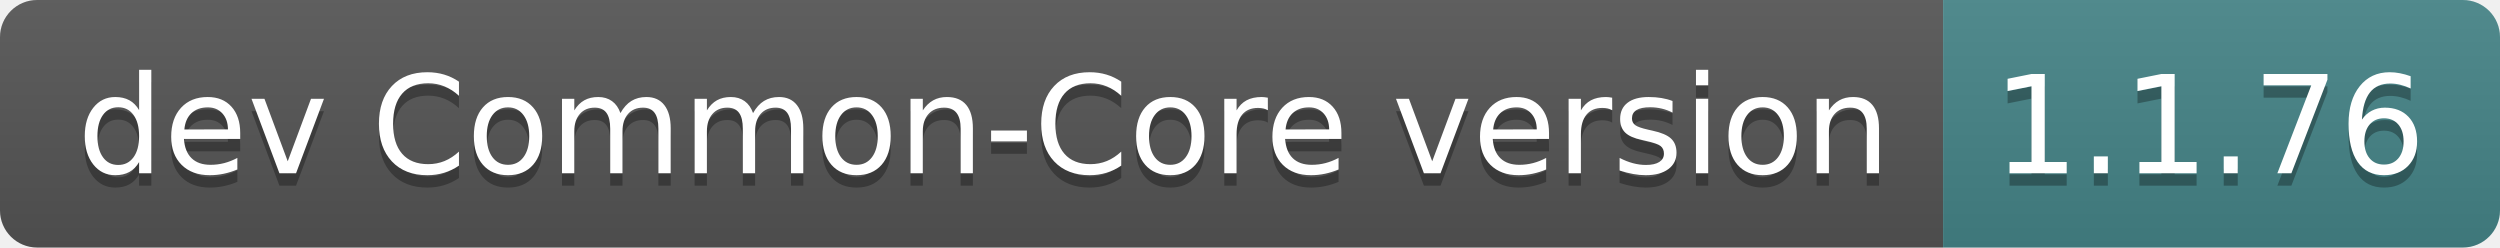
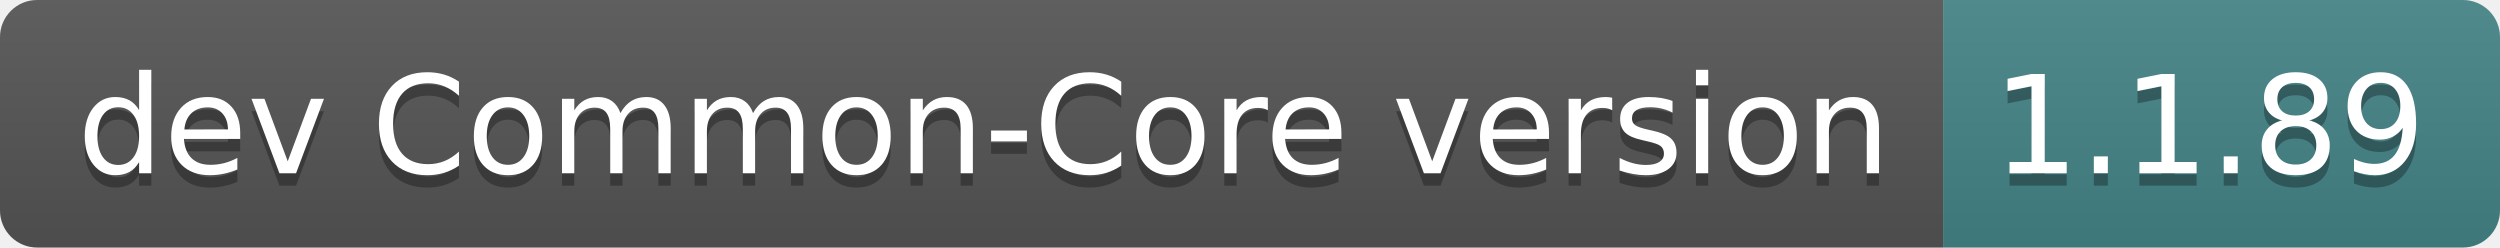
- <svg xmlns="http://www.w3.org/2000/svg" width="202" height="20" role="img" aria-label="dev Common-Core version: 1.1.76">
+ <svg xmlns="http://www.w3.org/2000/svg" width="202" height="20" role="img" aria-label="dev Common-Core version: 1.1.89">
  <linearGradient id="s" x2="0" y2="100%">
    <stop offset="0" stop-color="#bbb" stop-opacity=".1" />
    <stop offset="1" stop-opacity=".1" />
  </linearGradient>
  <clipPath id="r">
    <rect width="202" height="20" rx="3" fill="#fff" />
  </clipPath>
  <g clip-path="url(#r)">
    <rect width="157" height="20" fill="#555" />
    <rect x="157" width="45" height="20" fill="#458588" />
    <rect width="202" height="20" fill="url(#s)" />
  </g>
  <g fill="#fff" text-anchor="middle" font-family="Verdana,Geneva,DejaVu Sans,sans-serif" text-rendering="geometricPrecision" font-size="110">
    <text aria-hidden="true" x="795" y="150" fill="#010101" fill-opacity=".3" transform="scale(.1)" textLength="1470">dev Common-Core version</text>
    <text x="795" y="140" transform="scale(.1)" fill="#fff" textLength="1470">dev Common-Core version</text>
-     <text aria-hidden="true" x="1785" y="150" fill="#010101" fill-opacity=".3" transform="scale(.1)" textLength="350">1.1.76</text>
-     <text x="1785" y="140" transform="scale(.1)" fill="#fff" textLength="350">1.1.76</text>
+     <text aria-hidden="true" x="1785" y="150" fill="#010101" fill-opacity=".3" transform="scale(.1)" textLength="350">1.1.89</text>
+     <text x="1785" y="140" transform="scale(.1)" fill="#fff" textLength="350">1.1.89</text>
  </g>
</svg>
